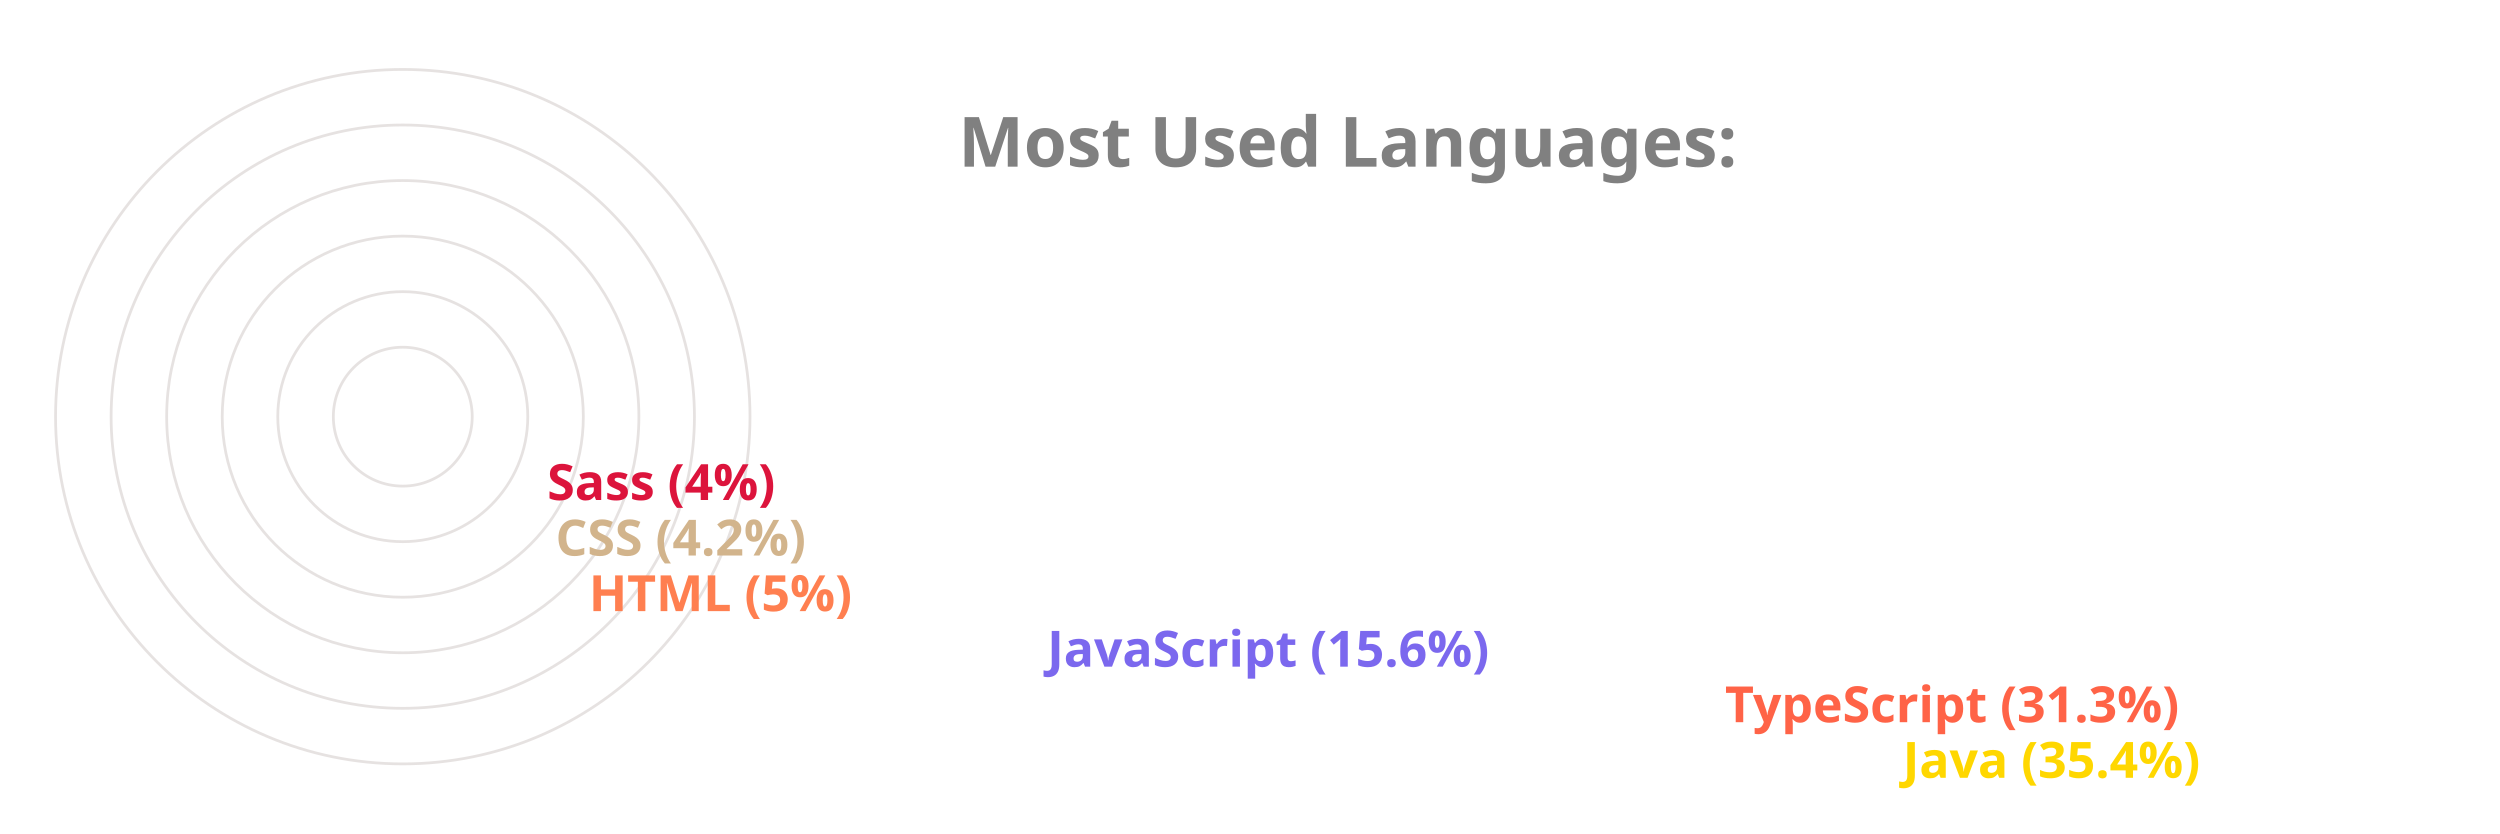
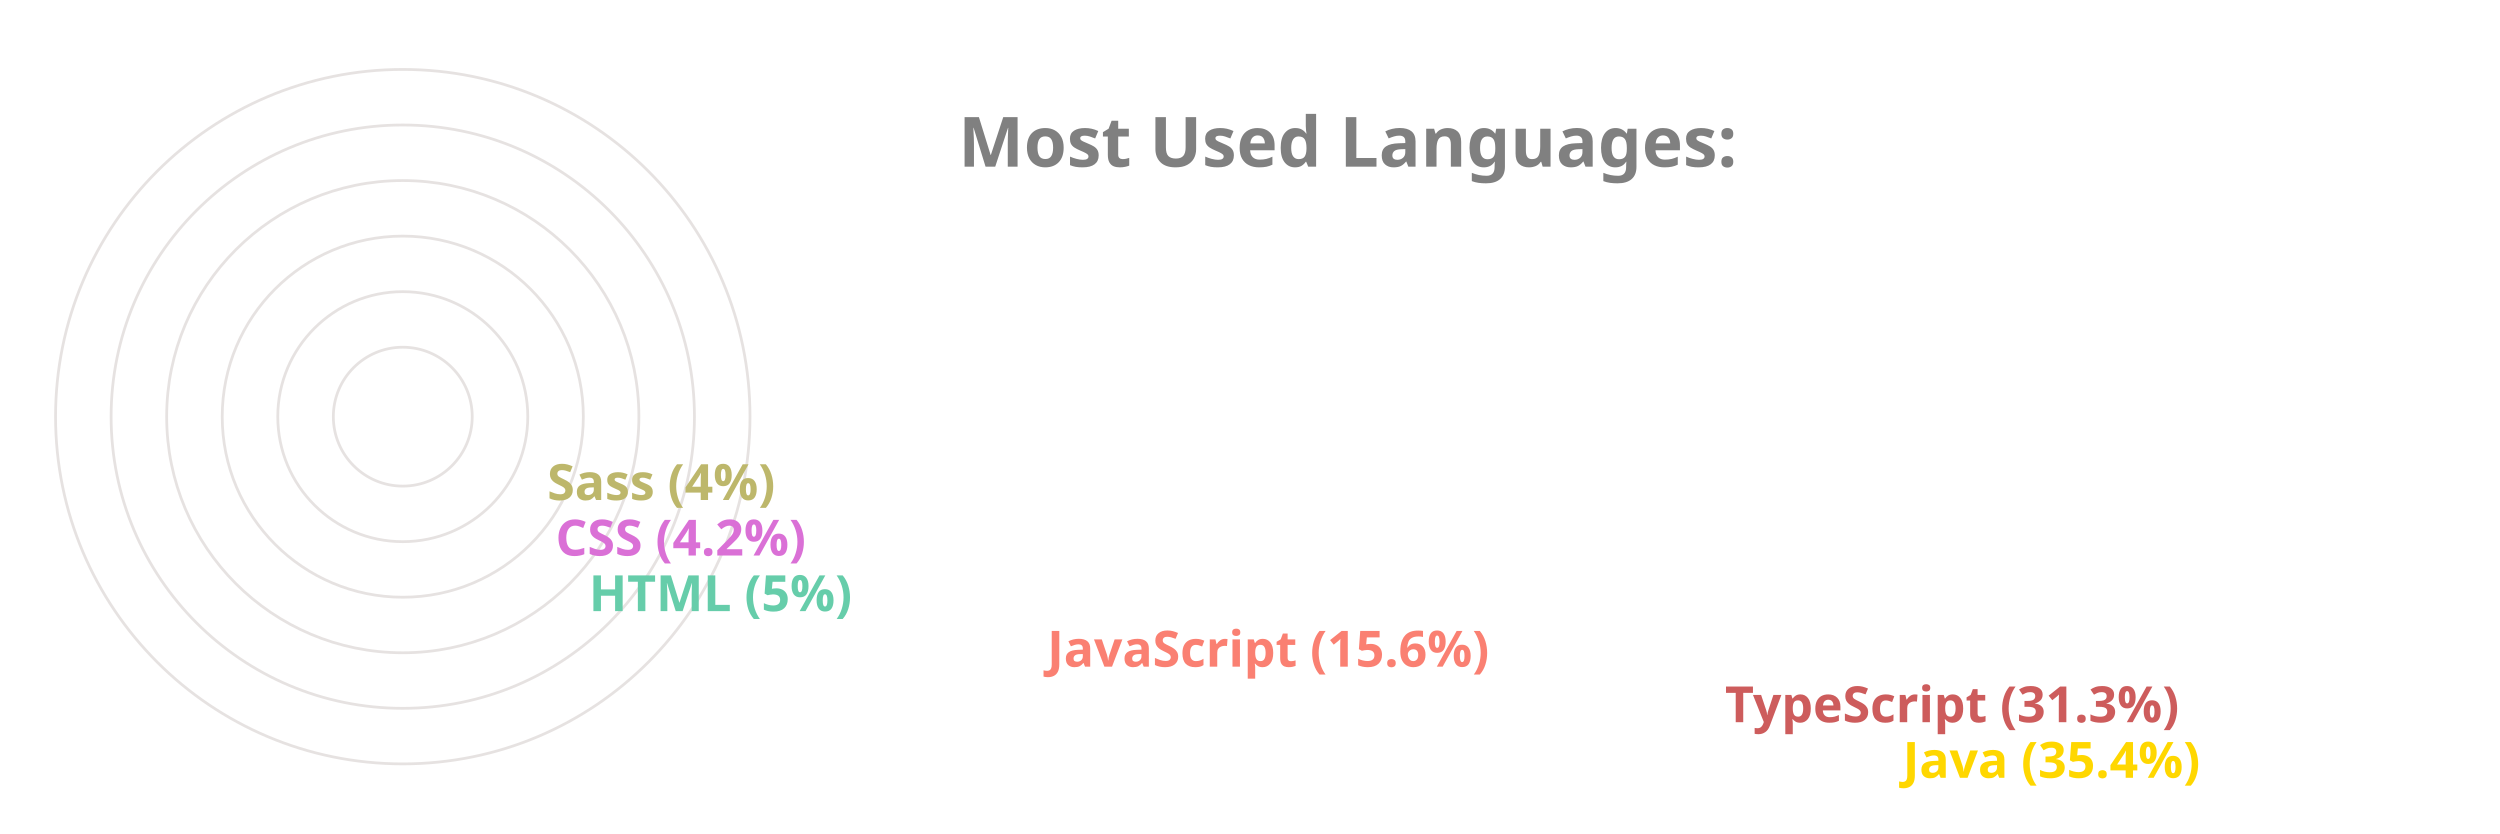
<svg xmlns="http://www.w3.org/2000/svg" viewBox="0 0 650 300" height="200px" width="600px">
  <style>
		.label {
			font: bold 25px sans-serif;
			color: #404040;
			-webkit-text-stroke: 1px white;
	  	}
		.name {
			font: bold 18px sans-serif;
			color: #404040;
	  	}

		.line {
			stroke-dasharray: 1000;
			stroke-dashoffset: 1000;
			animation: dash 3.5s ease-in-out forwards;	
			animation-iteration-count: infinite;
			animation-direction: alternate-reverse;
		}

		.path {
			stroke-dasharray: 1000;
			stroke-dashoffset: 1000;
			animation: dash 3.5s ease-in-out forwards;	
			animation-iteration-count: infinite;
			animation-direction: alternate-reverse;
		}
		  
		@keyframes dash {
			to {
				stroke-dashoffset: 0;
			}
		}

	</style>
  <g stroke="#E6E2E1" fill="none" stroke-width="1">
    <circle cx="20" cy="150" r="125" />
    <circle cx="20" cy="150" r="105" />
    <circle cx="20" cy="150" r="85" />
    <circle cx="20" cy="150" r="65" />
    <circle cx="20" cy="150" r="45" />
    <circle cx="20" cy="150" r="25" />
  </g>
  <g fill="none" stroke-width="20" class="line">
    <line x2="550" y2="275" x1="20" y1="275" stroke="Gold" />
-     <line x2="486" y2="255" x1="20" y1="255" stroke="Tomato" />
-     <line x2="242" y2="235" x1="20" y1="235" stroke="MediumSlateBlue" />
-     <line x2="77" y2="215" x1="20" y1="215" stroke="Coral" />
-     <line x2="65" y2="195" x1="20" y1="195" stroke="Tan" />
-     <line x2="62" y2="175" x1="20" y1="175" stroke="Crimson" />
+     <line x2="486" y2="255" x1="20" y1="255" stroke="IndianRed" />
+     <line x2="242" y2="235" x1="20" y1="235" stroke="Salmon" />
+     <line x2="77" y2="215" x1="20" y1="215" stroke="MediumAquaMarine" />
+     <line x2="65" y2="195" x1="20" y1="195" stroke="Orchid" />
+     <line x2="62" y2="175" x1="20" y1="175" stroke="DarkKhaki" />
  </g>
  <g fill="none" stroke-width="20" stroke-linecap="round" class="path">
    <path d="M 20 275 A 125 125 45 0 1 -82 78" stroke="Gold" />
-     <path d="M 20 255 A 105 105 45 0 1 -70 95" stroke="Tomato" />
-     <path d="M 20 235 A 85 85 45 0 1 -61 126" stroke="MediumSlateBlue" />
-     <path d="M 20 215 A 65 65 45 0 1 -44 144" stroke="Coral" />
-     <path d="M 20 195 A 45 45 45 0 1 -24 146" stroke="Tan" />
-     <path d="M 20 175 A 25 25 45 0 1 -4 148" stroke="Crimson" />
+     <path d="M 20 255 A 105 105 45 0 1 -70 95" stroke="IndianRed" />
+     <path d="M 20 235 A 85 85 45 0 1 -61 126" stroke="Salmon" />
+     <path d="M 20 215 A 65 65 45 0 1 -44 144" stroke="MediumAquaMarine" />
+     <path d="M 20 195 A 45 45 45 0 1 -24 146" stroke="Orchid" />
+     <path d="M 20 175 A 25 25 45 0 1 -4 148" stroke="DarkKhaki" />
  </g>
  <g class="name">
    <text x="560" y="280" fill="Gold">Java (35.4%)</text>
-     <text x="496" y="260" fill="Tomato">TypeScript (31.3%)</text>
-     <text x="252" y="240" fill="MediumSlateBlue">JavaScript (15.6%)</text>
-     <text x="87" y="220" fill="Coral">HTML (5%)</text>
-     <text x="75" y="200" fill="Tan">CSS (4.2%)</text>
-     <text x="72" y="180" fill="Crimson">Sass (4%)</text>
+     <text x="496" y="260" fill="IndianRed">TypeScript (31.3%)</text>
+     <text x="252" y="240" fill="Salmon">JavaScript (15.6%)</text>
+     <text x="87" y="220" fill="MediumAquaMarine">HTML (5%)</text>
+     <text x="75" y="200" fill="Orchid">CSS (4.2%)</text>
+     <text x="72" y="180" fill="DarkKhaki">Sass (4%)</text>
  </g>
  <g class="label">
    <text x="220" y="60" fill="grey">Most Used Languages:</text>
  </g>
</svg>
